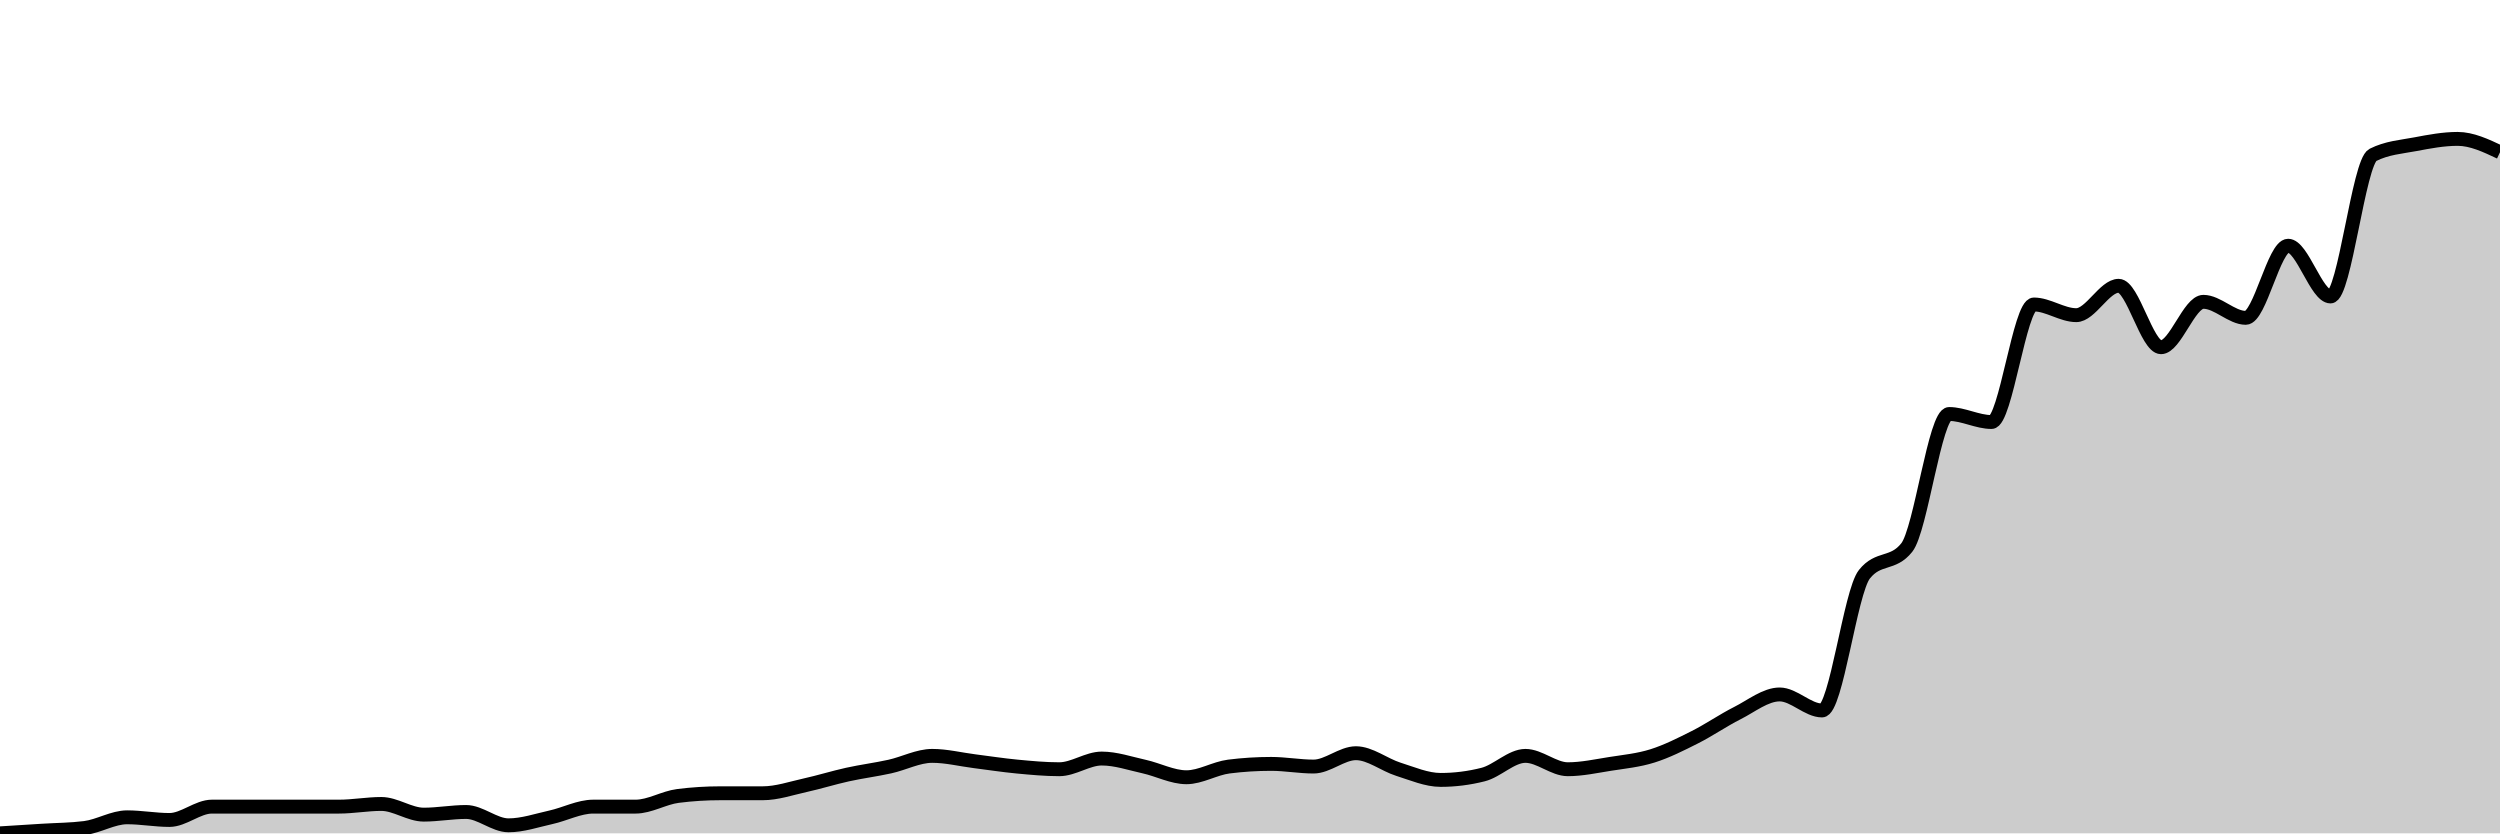
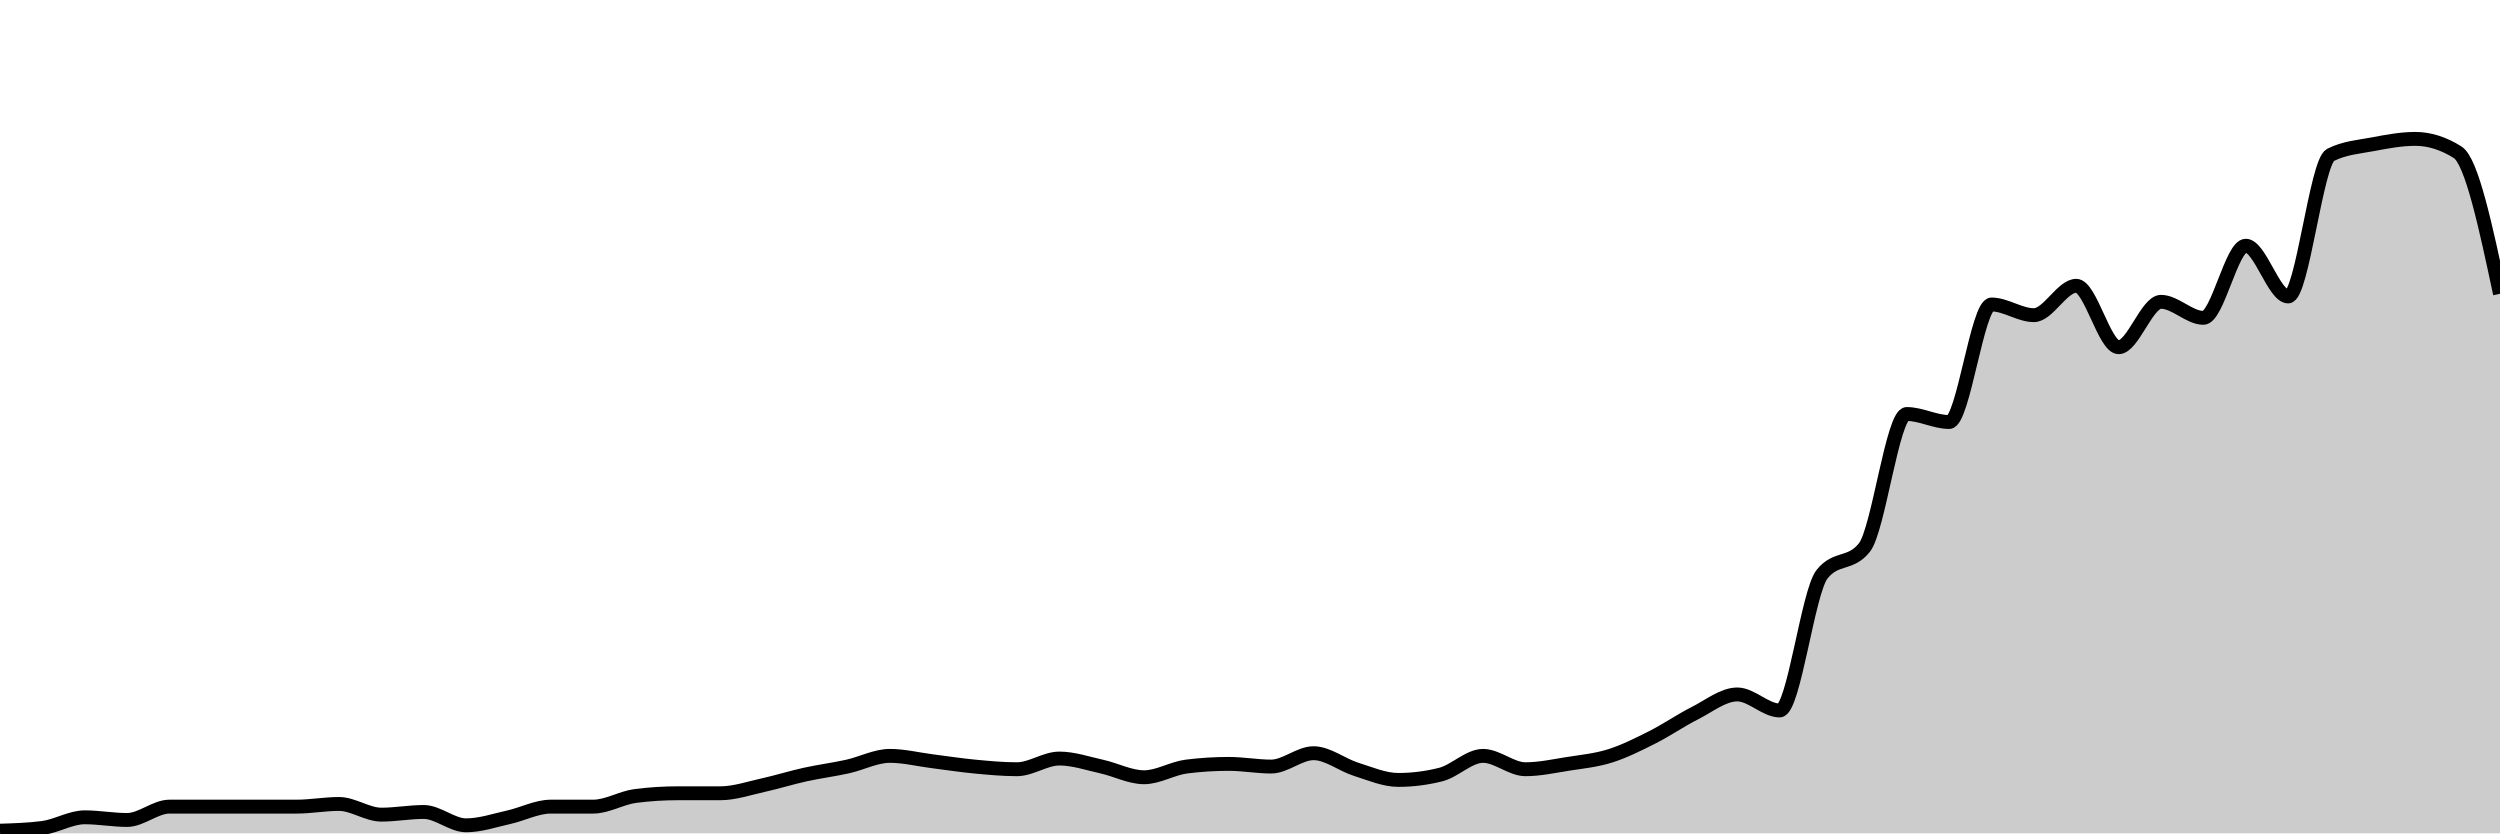
<svg xmlns="http://www.w3.org/2000/svg" viewBox="0 0 180 60">
  <g transform="translate(0,10)">
-     <path class="area" fill="rgba(0, 0, 0, 0.2)" d="M0,50C1.017,49.936,2.034,49.872,3.051,49.808C4.068,49.744,5.085,49.744,6.102,49.615C7.119,49.487,8.136,48.846,9.153,48.846C10.169,48.846,11.186,49.038,12.203,49.038C13.22,49.038,14.237,48.077,15.254,48.077C16.271,48.077,17.288,48.077,18.305,48.077C19.322,48.077,20.339,48.077,21.356,48.077C22.373,48.077,23.39,48.077,24.407,48.077C25.424,48.077,26.441,47.885,27.458,47.885C28.475,47.885,29.492,48.654,30.508,48.654C31.525,48.654,32.542,48.462,33.559,48.462C34.576,48.462,35.593,49.423,36.61,49.423C37.627,49.423,38.644,49.071,39.661,48.846C40.678,48.622,41.695,48.077,42.712,48.077C43.729,48.077,44.746,48.077,45.763,48.077C46.78,48.077,47.797,47.436,48.814,47.308C49.831,47.179,50.847,47.115,51.864,47.115C52.881,47.115,53.898,47.115,54.915,47.115C55.932,47.115,56.949,46.763,57.966,46.538C58.983,46.314,60,45.994,61.017,45.769C62.034,45.545,63.051,45.417,64.068,45.192C65.085,44.968,66.102,44.423,67.119,44.423C68.136,44.423,69.153,44.679,70.169,44.808C71.186,44.936,72.203,45.096,73.22,45.192C74.237,45.288,75.254,45.385,76.271,45.385C77.288,45.385,78.305,44.615,79.322,44.615C80.339,44.615,81.356,44.968,82.373,45.192C83.39,45.417,84.407,45.962,85.424,45.962C86.441,45.962,87.458,45.321,88.475,45.192C89.492,45.064,90.508,45,91.525,45C92.542,45,93.559,45.192,94.576,45.192C95.593,45.192,96.61,44.231,97.627,44.231C98.644,44.231,99.661,45.064,100.678,45.385C101.695,45.705,102.712,46.154,103.729,46.154C104.746,46.154,105.763,46.026,106.78,45.769C107.797,45.513,108.814,44.423,109.831,44.423C110.847,44.423,111.864,45.385,112.881,45.385C113.898,45.385,114.915,45.16,115.932,45C116.949,44.84,117.966,44.744,118.983,44.423C120,44.103,121.017,43.59,122.034,43.077C123.051,42.564,124.068,41.859,125.085,41.346C126.102,40.833,127.119,40,128.136,40C129.153,40,130.169,41.154,131.186,41.154C132.203,41.154,133.22,32.628,134.237,31.346C135.254,30.064,136.271,30.705,137.288,29.423C138.305,28.141,139.322,19.808,140.339,19.808C141.356,19.808,142.373,20.385,143.39,20.385C144.407,20.385,145.424,11.923,146.441,11.923C147.458,11.923,148.475,12.692,149.492,12.692C150.508,12.692,151.525,10.577,152.542,10.577C153.559,10.577,154.576,15,155.593,15C156.61,15,157.627,11.731,158.644,11.731C159.661,11.731,160.678,12.885,161.695,12.885C162.712,12.885,163.729,7.692,164.746,7.692C165.763,7.692,166.78,11.346,167.797,11.346C168.814,11.346,169.831,1.667,170.847,1.154C171.864,0.641,172.881,0.577,173.898,0.385C174.915,0.192,175.932,0,176.949,0C177.966,0,178.983,0.481,180,0.962L180,50C178.983,50,177.966,50,176.949,50C175.932,50,174.915,50,173.898,50C172.881,50,171.864,50,170.847,50C169.831,50,168.814,50,167.797,50C166.78,50,165.763,50,164.746,50C163.729,50,162.712,50,161.695,50C160.678,50,159.661,50,158.644,50C157.627,50,156.61,50,155.593,50C154.576,50,153.559,50,152.542,50C151.525,50,150.508,50,149.492,50C148.475,50,147.458,50,146.441,50C145.424,50,144.407,50,143.39,50C142.373,50,141.356,50,140.339,50C139.322,50,138.305,50,137.288,50C136.271,50,135.254,50,134.237,50C133.22,50,132.203,50,131.186,50C130.169,50,129.153,50,128.136,50C127.119,50,126.102,50,125.085,50C124.068,50,123.051,50,122.034,50C121.017,50,120,50,118.983,50C117.966,50,116.949,50,115.932,50C114.915,50,113.898,50,112.881,50C111.864,50,110.847,50,109.831,50C108.814,50,107.797,50,106.78,50C105.763,50,104.746,50,103.729,50C102.712,50,101.695,50,100.678,50C99.661,50,98.644,50,97.627,50C96.61,50,95.593,50,94.576,50C93.559,50,92.542,50,91.525,50C90.508,50,89.492,50,88.475,50C87.458,50,86.441,50,85.424,50C84.407,50,83.39,50,82.373,50C81.356,50,80.339,50,79.322,50C78.305,50,77.288,50,76.271,50C75.254,50,74.237,50,73.22,50C72.203,50,71.186,50,70.169,50C69.153,50,68.136,50,67.119,50C66.102,50,65.085,50,64.068,50C63.051,50,62.034,50,61.017,50C60,50,58.983,50,57.966,50C56.949,50,55.932,50,54.915,50C53.898,50,52.881,50,51.864,50C50.847,50,49.831,50,48.814,50C47.797,50,46.78,50,45.763,50C44.746,50,43.729,50,42.712,50C41.695,50,40.678,50,39.661,50C38.644,50,37.627,50,36.61,50C35.593,50,34.576,50,33.559,50C32.542,50,31.525,50,30.508,50C29.492,50,28.475,50,27.458,50C26.441,50,25.424,50,24.407,50C23.39,50,22.373,50,21.356,50C20.339,50,19.322,50,18.305,50C17.288,50,16.271,50,15.254,50C14.237,50,13.22,50,12.203,50C11.186,50,10.169,50,9.153,50C8.136,50,7.119,50,6.102,50C5.085,50,4.068,50,3.051,50C2.034,50,1.017,50,0,50Z" />
-     <path class="line" stroke="black" fill="none" d="M0,50C1.017,49.936,2.034,49.872,3.051,49.808C4.068,49.744,5.085,49.744,6.102,49.615C7.119,49.487,8.136,48.846,9.153,48.846C10.169,48.846,11.186,49.038,12.203,49.038C13.22,49.038,14.237,48.077,15.254,48.077C16.271,48.077,17.288,48.077,18.305,48.077C19.322,48.077,20.339,48.077,21.356,48.077C22.373,48.077,23.39,48.077,24.407,48.077C25.424,48.077,26.441,47.885,27.458,47.885C28.475,47.885,29.492,48.654,30.508,48.654C31.525,48.654,32.542,48.462,33.559,48.462C34.576,48.462,35.593,49.423,36.61,49.423C37.627,49.423,38.644,49.071,39.661,48.846C40.678,48.622,41.695,48.077,42.712,48.077C43.729,48.077,44.746,48.077,45.763,48.077C46.78,48.077,47.797,47.436,48.814,47.308C49.831,47.179,50.847,47.115,51.864,47.115C52.881,47.115,53.898,47.115,54.915,47.115C55.932,47.115,56.949,46.763,57.966,46.538C58.983,46.314,60,45.994,61.017,45.769C62.034,45.545,63.051,45.417,64.068,45.192C65.085,44.968,66.102,44.423,67.119,44.423C68.136,44.423,69.153,44.679,70.169,44.808C71.186,44.936,72.203,45.096,73.22,45.192C74.237,45.288,75.254,45.385,76.271,45.385C77.288,45.385,78.305,44.615,79.322,44.615C80.339,44.615,81.356,44.968,82.373,45.192C83.39,45.417,84.407,45.962,85.424,45.962C86.441,45.962,87.458,45.321,88.475,45.192C89.492,45.064,90.508,45,91.525,45C92.542,45,93.559,45.192,94.576,45.192C95.593,45.192,96.61,44.231,97.627,44.231C98.644,44.231,99.661,45.064,100.678,45.385C101.695,45.705,102.712,46.154,103.729,46.154C104.746,46.154,105.763,46.026,106.78,45.769C107.797,45.513,108.814,44.423,109.831,44.423C110.847,44.423,111.864,45.385,112.881,45.385C113.898,45.385,114.915,45.16,115.932,45C116.949,44.84,117.966,44.744,118.983,44.423C120,44.103,121.017,43.59,122.034,43.077C123.051,42.564,124.068,41.859,125.085,41.346C126.102,40.833,127.119,40,128.136,40C129.153,40,130.169,41.154,131.186,41.154C132.203,41.154,133.22,32.628,134.237,31.346C135.254,30.064,136.271,30.705,137.288,29.423C138.305,28.141,139.322,19.808,140.339,19.808C141.356,19.808,142.373,20.385,143.39,20.385C144.407,20.385,145.424,11.923,146.441,11.923C147.458,11.923,148.475,12.692,149.492,12.692C150.508,12.692,151.525,10.577,152.542,10.577C153.559,10.577,154.576,15,155.593,15C156.61,15,157.627,11.731,158.644,11.731C159.661,11.731,160.678,12.885,161.695,12.885C162.712,12.885,163.729,7.692,164.746,7.692C165.763,7.692,166.78,11.346,167.797,11.346C168.814,11.346,169.831,1.667,170.847,1.154C171.864,0.641,172.881,0.577,173.898,0.385C174.915,0.192,175.932,0,176.949,0C177.966,0,178.983,0.481,180,0.962" />
+     <path class="area" fill="rgba(0, 0, 0, 0.2)" d="M0,49.808C1.017,49.776,2.034,49.744,3.051,49.615C4.068,49.487,5.085,48.846,6.102,48.846C7.119,48.846,8.136,49.038,9.153,49.038C10.169,49.038,11.186,48.077,12.203,48.077C13.22,48.077,14.237,48.077,15.254,48.077C16.271,48.077,17.288,48.077,18.305,48.077C19.322,48.077,20.339,48.077,21.356,48.077C22.373,48.077,23.39,47.885,24.407,47.885C25.424,47.885,26.441,48.654,27.458,48.654C28.475,48.654,29.492,48.462,30.508,48.462C31.525,48.462,32.542,49.423,33.559,49.423C34.576,49.423,35.593,49.071,36.61,48.846C37.627,48.622,38.644,48.077,39.661,48.077C40.678,48.077,41.695,48.077,42.712,48.077C43.729,48.077,44.746,47.436,45.763,47.308C46.78,47.179,47.797,47.115,48.814,47.115C49.831,47.115,50.847,47.115,51.864,47.115C52.881,47.115,53.898,46.763,54.915,46.538C55.932,46.314,56.949,45.994,57.966,45.769C58.983,45.545,60,45.417,61.017,45.192C62.034,44.968,63.051,44.423,64.068,44.423C65.085,44.423,66.102,44.679,67.119,44.808C68.136,44.936,69.153,45.096,70.169,45.192C71.186,45.288,72.203,45.385,73.22,45.385C74.237,45.385,75.254,44.615,76.271,44.615C77.288,44.615,78.305,44.968,79.322,45.192C80.339,45.417,81.356,45.962,82.373,45.962C83.39,45.962,84.407,45.321,85.424,45.192C86.441,45.064,87.458,45,88.475,45C89.492,45,90.508,45.192,91.525,45.192C92.542,45.192,93.559,44.231,94.576,44.231C95.593,44.231,96.61,45.064,97.627,45.385C98.644,45.705,99.661,46.154,100.678,46.154C101.695,46.154,102.712,46.026,103.729,45.769C104.746,45.513,105.763,44.423,106.78,44.423C107.797,44.423,108.814,45.385,109.831,45.385C110.847,45.385,111.864,45.16,112.881,45C113.898,44.84,114.915,44.744,115.932,44.423C116.949,44.103,117.966,43.59,118.983,43.077C120,42.564,121.017,41.859,122.034,41.346C123.051,40.833,124.068,40,125.085,40C126.102,40,127.119,41.154,128.136,41.154C129.153,41.154,130.169,32.628,131.186,31.346C132.203,30.064,133.22,30.705,134.237,29.423C135.254,28.141,136.271,19.808,137.288,19.808C138.305,19.808,139.322,20.385,140.339,20.385C141.356,20.385,142.373,11.923,143.39,11.923C144.407,11.923,145.424,12.692,146.441,12.692C147.458,12.692,148.475,10.577,149.492,10.577C150.508,10.577,151.525,15,152.542,15C153.559,15,154.576,11.731,155.593,11.731C156.61,11.731,157.627,12.885,158.644,12.885C159.661,12.885,160.678,7.692,161.695,7.692C162.712,7.692,163.729,11.346,164.746,11.346C165.763,11.346,166.78,1.667,167.797,1.154C168.814,0.641,169.831,0.577,170.847,0.385C171.864,0.192,172.881,0,173.898,0C174.915,0,175.932,0.321,176.949,0.962C177.966,1.603,178.983,6.378,180,11.154L180,50C178.983,50,177.966,50,176.949,50C175.932,50,174.915,50,173.898,50C172.881,50,171.864,50,170.847,50C169.831,50,168.814,50,167.797,50C166.78,50,165.763,50,164.746,50C163.729,50,162.712,50,161.695,50C160.678,50,159.661,50,158.644,50C157.627,50,156.61,50,155.593,50C154.576,50,153.559,50,152.542,50C151.525,50,150.508,50,149.492,50C148.475,50,147.458,50,146.441,50C145.424,50,144.407,50,143.39,50C142.373,50,141.356,50,140.339,50C139.322,50,138.305,50,137.288,50C136.271,50,135.254,50,134.237,50C133.22,50,132.203,50,131.186,50C130.169,50,129.153,50,128.136,50C127.119,50,126.102,50,125.085,50C124.068,50,123.051,50,122.034,50C121.017,50,120,50,118.983,50C117.966,50,116.949,50,115.932,50C114.915,50,113.898,50,112.881,50C111.864,50,110.847,50,109.831,50C108.814,50,107.797,50,106.78,50C105.763,50,104.746,50,103.729,50C102.712,50,101.695,50,100.678,50C99.661,50,98.644,50,97.627,50C96.61,50,95.593,50,94.576,50C93.559,50,92.542,50,91.525,50C90.508,50,89.492,50,88.475,50C87.458,50,86.441,50,85.424,50C84.407,50,83.39,50,82.373,50C81.356,50,80.339,50,79.322,50C78.305,50,77.288,50,76.271,50C75.254,50,74.237,50,73.22,50C72.203,50,71.186,50,70.169,50C69.153,50,68.136,50,67.119,50C66.102,50,65.085,50,64.068,50C63.051,50,62.034,50,61.017,50C60,50,58.983,50,57.966,50C56.949,50,55.932,50,54.915,50C53.898,50,52.881,50,51.864,50C50.847,50,49.831,50,48.814,50C47.797,50,46.78,50,45.763,50C44.746,50,43.729,50,42.712,50C41.695,50,40.678,50,39.661,50C38.644,50,37.627,50,36.61,50C35.593,50,34.576,50,33.559,50C32.542,50,31.525,50,30.508,50C29.492,50,28.475,50,27.458,50C26.441,50,25.424,50,24.407,50C23.39,50,22.373,50,21.356,50C20.339,50,19.322,50,18.305,50C17.288,50,16.271,50,15.254,50C14.237,50,13.22,50,12.203,50C11.186,50,10.169,50,9.153,50C8.136,50,7.119,50,6.102,50C5.085,50,4.068,50,3.051,50C2.034,50,1.017,50,0,50Z" />
+     <path class="line" stroke="black" fill="none" d="M0,49.808C1.017,49.776,2.034,49.744,3.051,49.615C4.068,49.487,5.085,48.846,6.102,48.846C7.119,48.846,8.136,49.038,9.153,49.038C10.169,49.038,11.186,48.077,12.203,48.077C13.22,48.077,14.237,48.077,15.254,48.077C16.271,48.077,17.288,48.077,18.305,48.077C19.322,48.077,20.339,48.077,21.356,48.077C22.373,48.077,23.39,47.885,24.407,47.885C25.424,47.885,26.441,48.654,27.458,48.654C28.475,48.654,29.492,48.462,30.508,48.462C31.525,48.462,32.542,49.423,33.559,49.423C34.576,49.423,35.593,49.071,36.61,48.846C37.627,48.622,38.644,48.077,39.661,48.077C40.678,48.077,41.695,48.077,42.712,48.077C43.729,48.077,44.746,47.436,45.763,47.308C46.78,47.179,47.797,47.115,48.814,47.115C49.831,47.115,50.847,47.115,51.864,47.115C52.881,47.115,53.898,46.763,54.915,46.538C55.932,46.314,56.949,45.994,57.966,45.769C58.983,45.545,60,45.417,61.017,45.192C62.034,44.968,63.051,44.423,64.068,44.423C65.085,44.423,66.102,44.679,67.119,44.808C68.136,44.936,69.153,45.096,70.169,45.192C71.186,45.288,72.203,45.385,73.22,45.385C74.237,45.385,75.254,44.615,76.271,44.615C77.288,44.615,78.305,44.968,79.322,45.192C80.339,45.417,81.356,45.962,82.373,45.962C83.39,45.962,84.407,45.321,85.424,45.192C86.441,45.064,87.458,45,88.475,45C89.492,45,90.508,45.192,91.525,45.192C92.542,45.192,93.559,44.231,94.576,44.231C95.593,44.231,96.61,45.064,97.627,45.385C98.644,45.705,99.661,46.154,100.678,46.154C101.695,46.154,102.712,46.026,103.729,45.769C104.746,45.513,105.763,44.423,106.78,44.423C107.797,44.423,108.814,45.385,109.831,45.385C110.847,45.385,111.864,45.16,112.881,45C113.898,44.84,114.915,44.744,115.932,44.423C116.949,44.103,117.966,43.59,118.983,43.077C120,42.564,121.017,41.859,122.034,41.346C123.051,40.833,124.068,40,125.085,40C126.102,40,127.119,41.154,128.136,41.154C129.153,41.154,130.169,32.628,131.186,31.346C132.203,30.064,133.22,30.705,134.237,29.423C135.254,28.141,136.271,19.808,137.288,19.808C138.305,19.808,139.322,20.385,140.339,20.385C141.356,20.385,142.373,11.923,143.39,11.923C144.407,11.923,145.424,12.692,146.441,12.692C147.458,12.692,148.475,10.577,149.492,10.577C150.508,10.577,151.525,15,152.542,15C153.559,15,154.576,11.731,155.593,11.731C156.61,11.731,157.627,12.885,158.644,12.885C159.661,12.885,160.678,7.692,161.695,7.692C162.712,7.692,163.729,11.346,164.746,11.346C165.763,11.346,166.78,1.667,167.797,1.154C168.814,0.641,169.831,0.577,170.847,0.385C171.864,0.192,172.881,0,173.898,0C174.915,0,175.932,0.321,176.949,0.962C177.966,1.603,178.983,6.378,180,11.154" />
  </g>
</svg>
